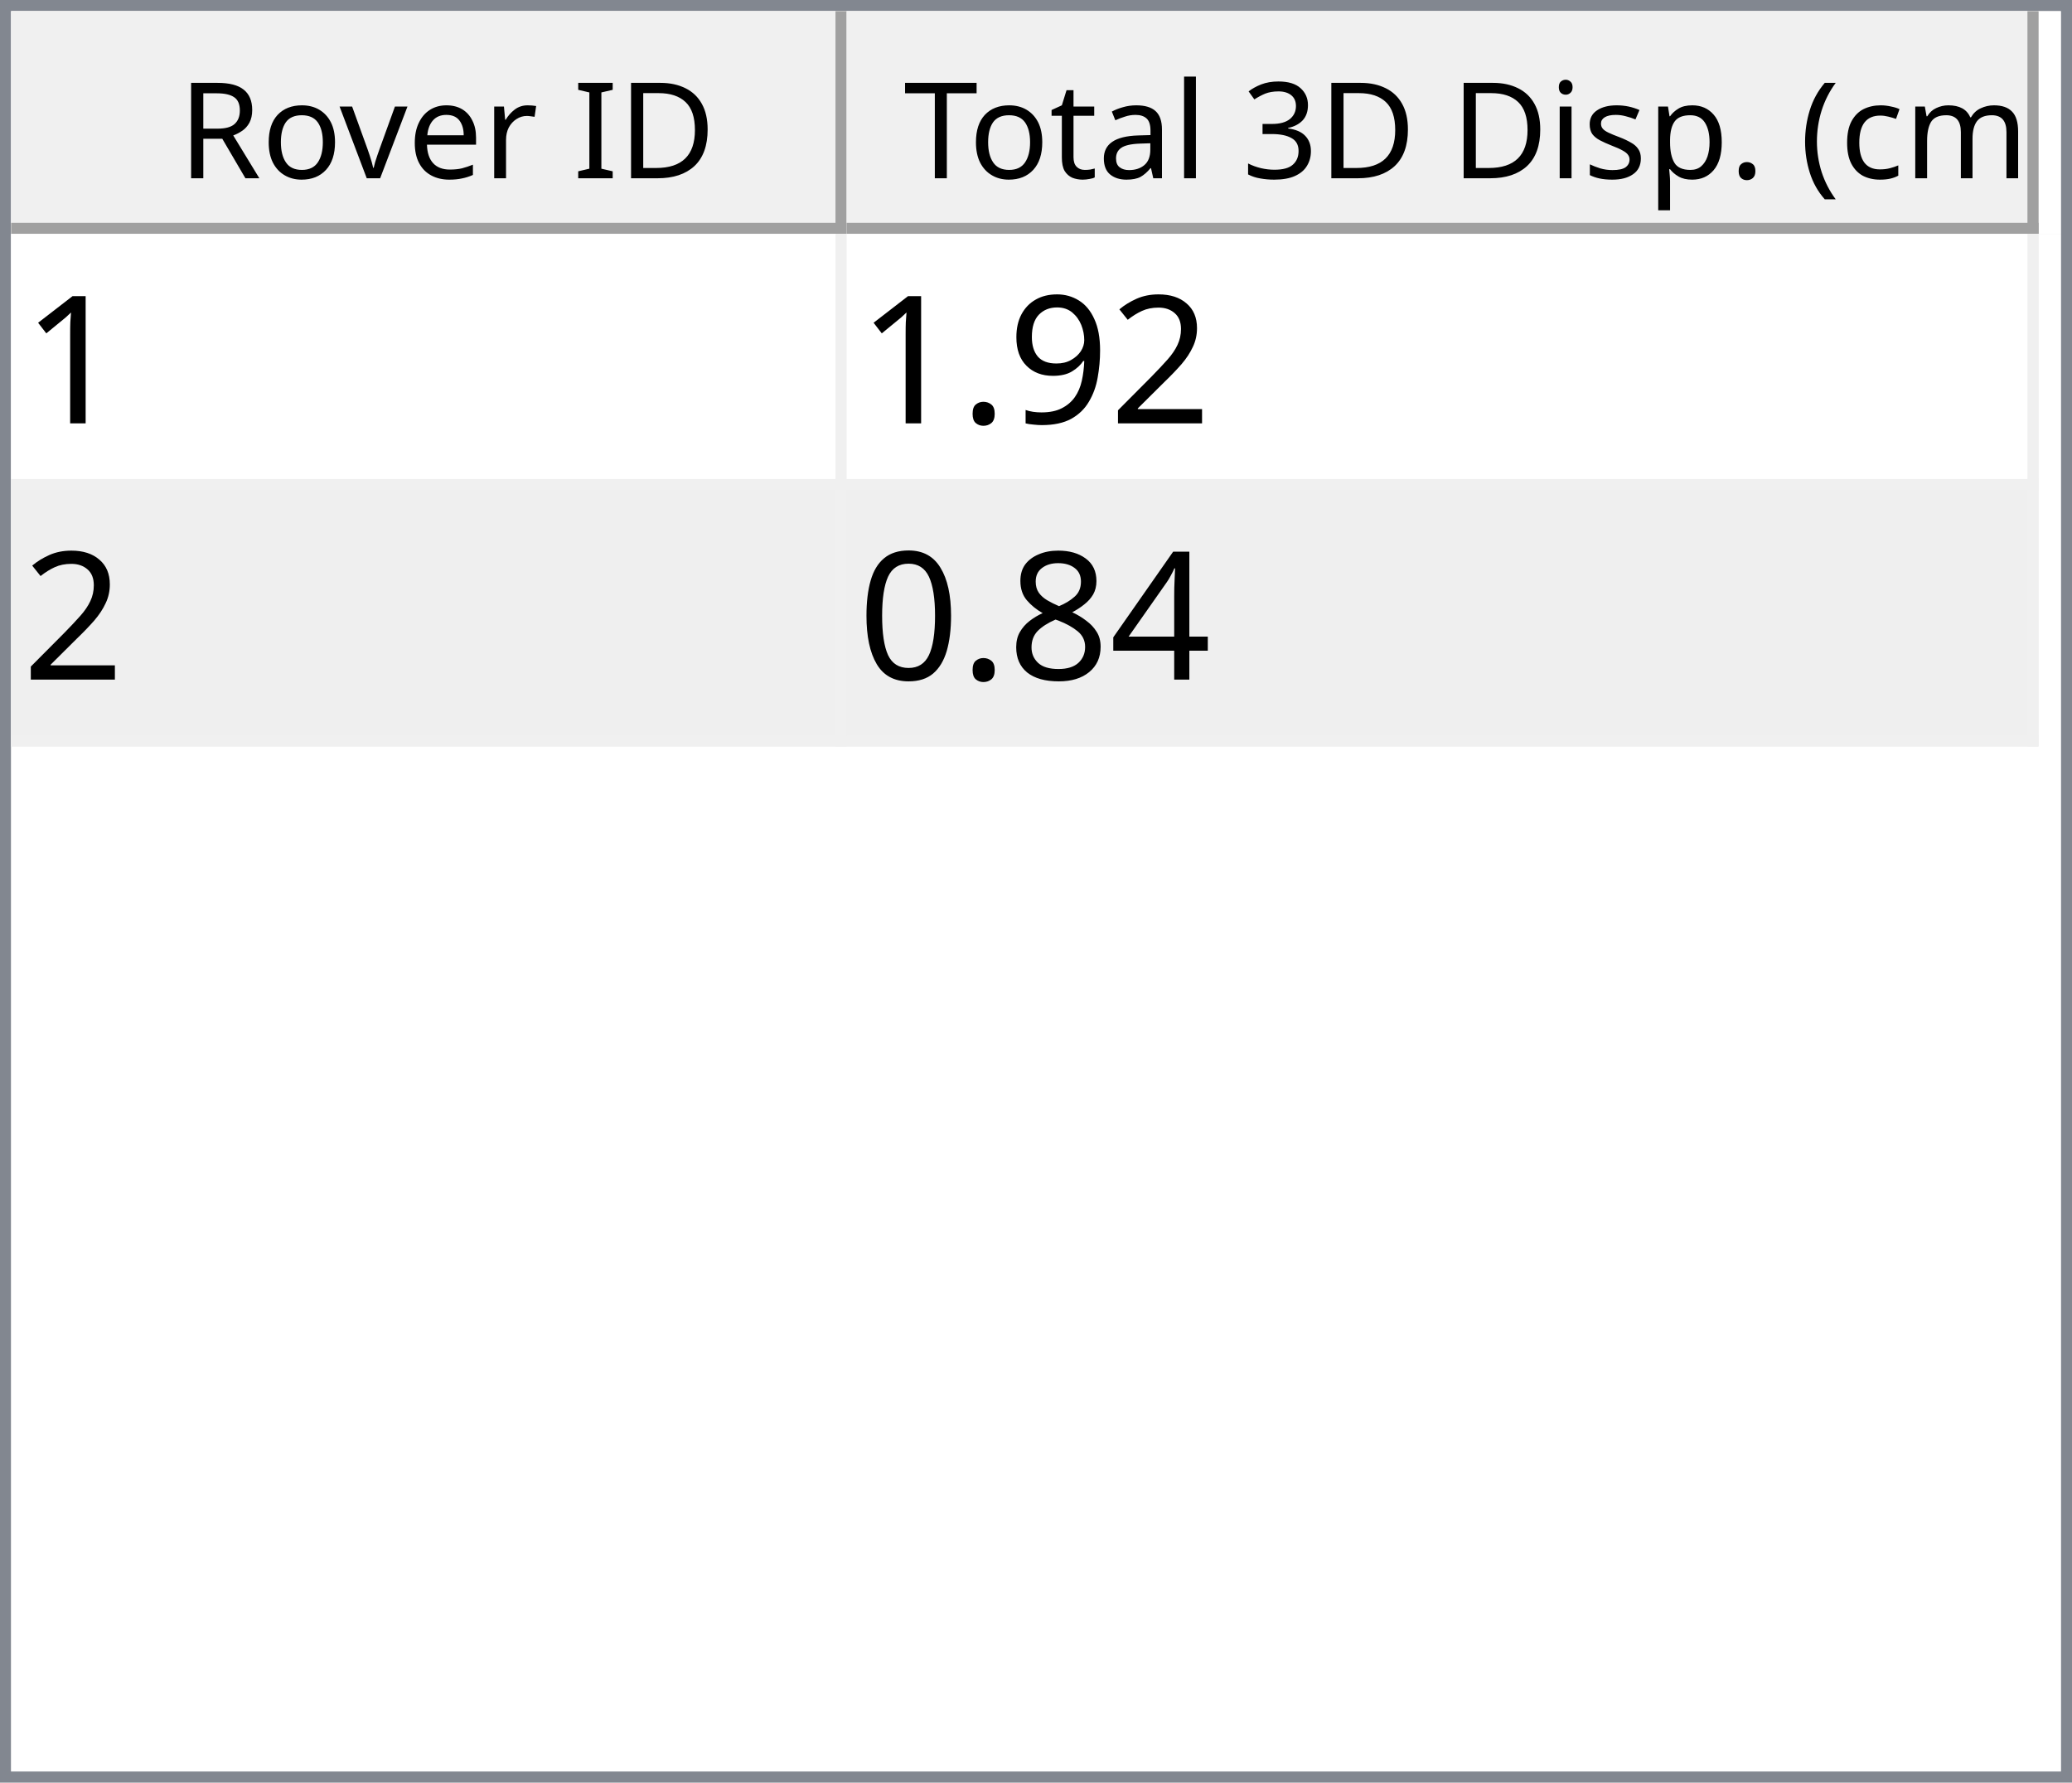
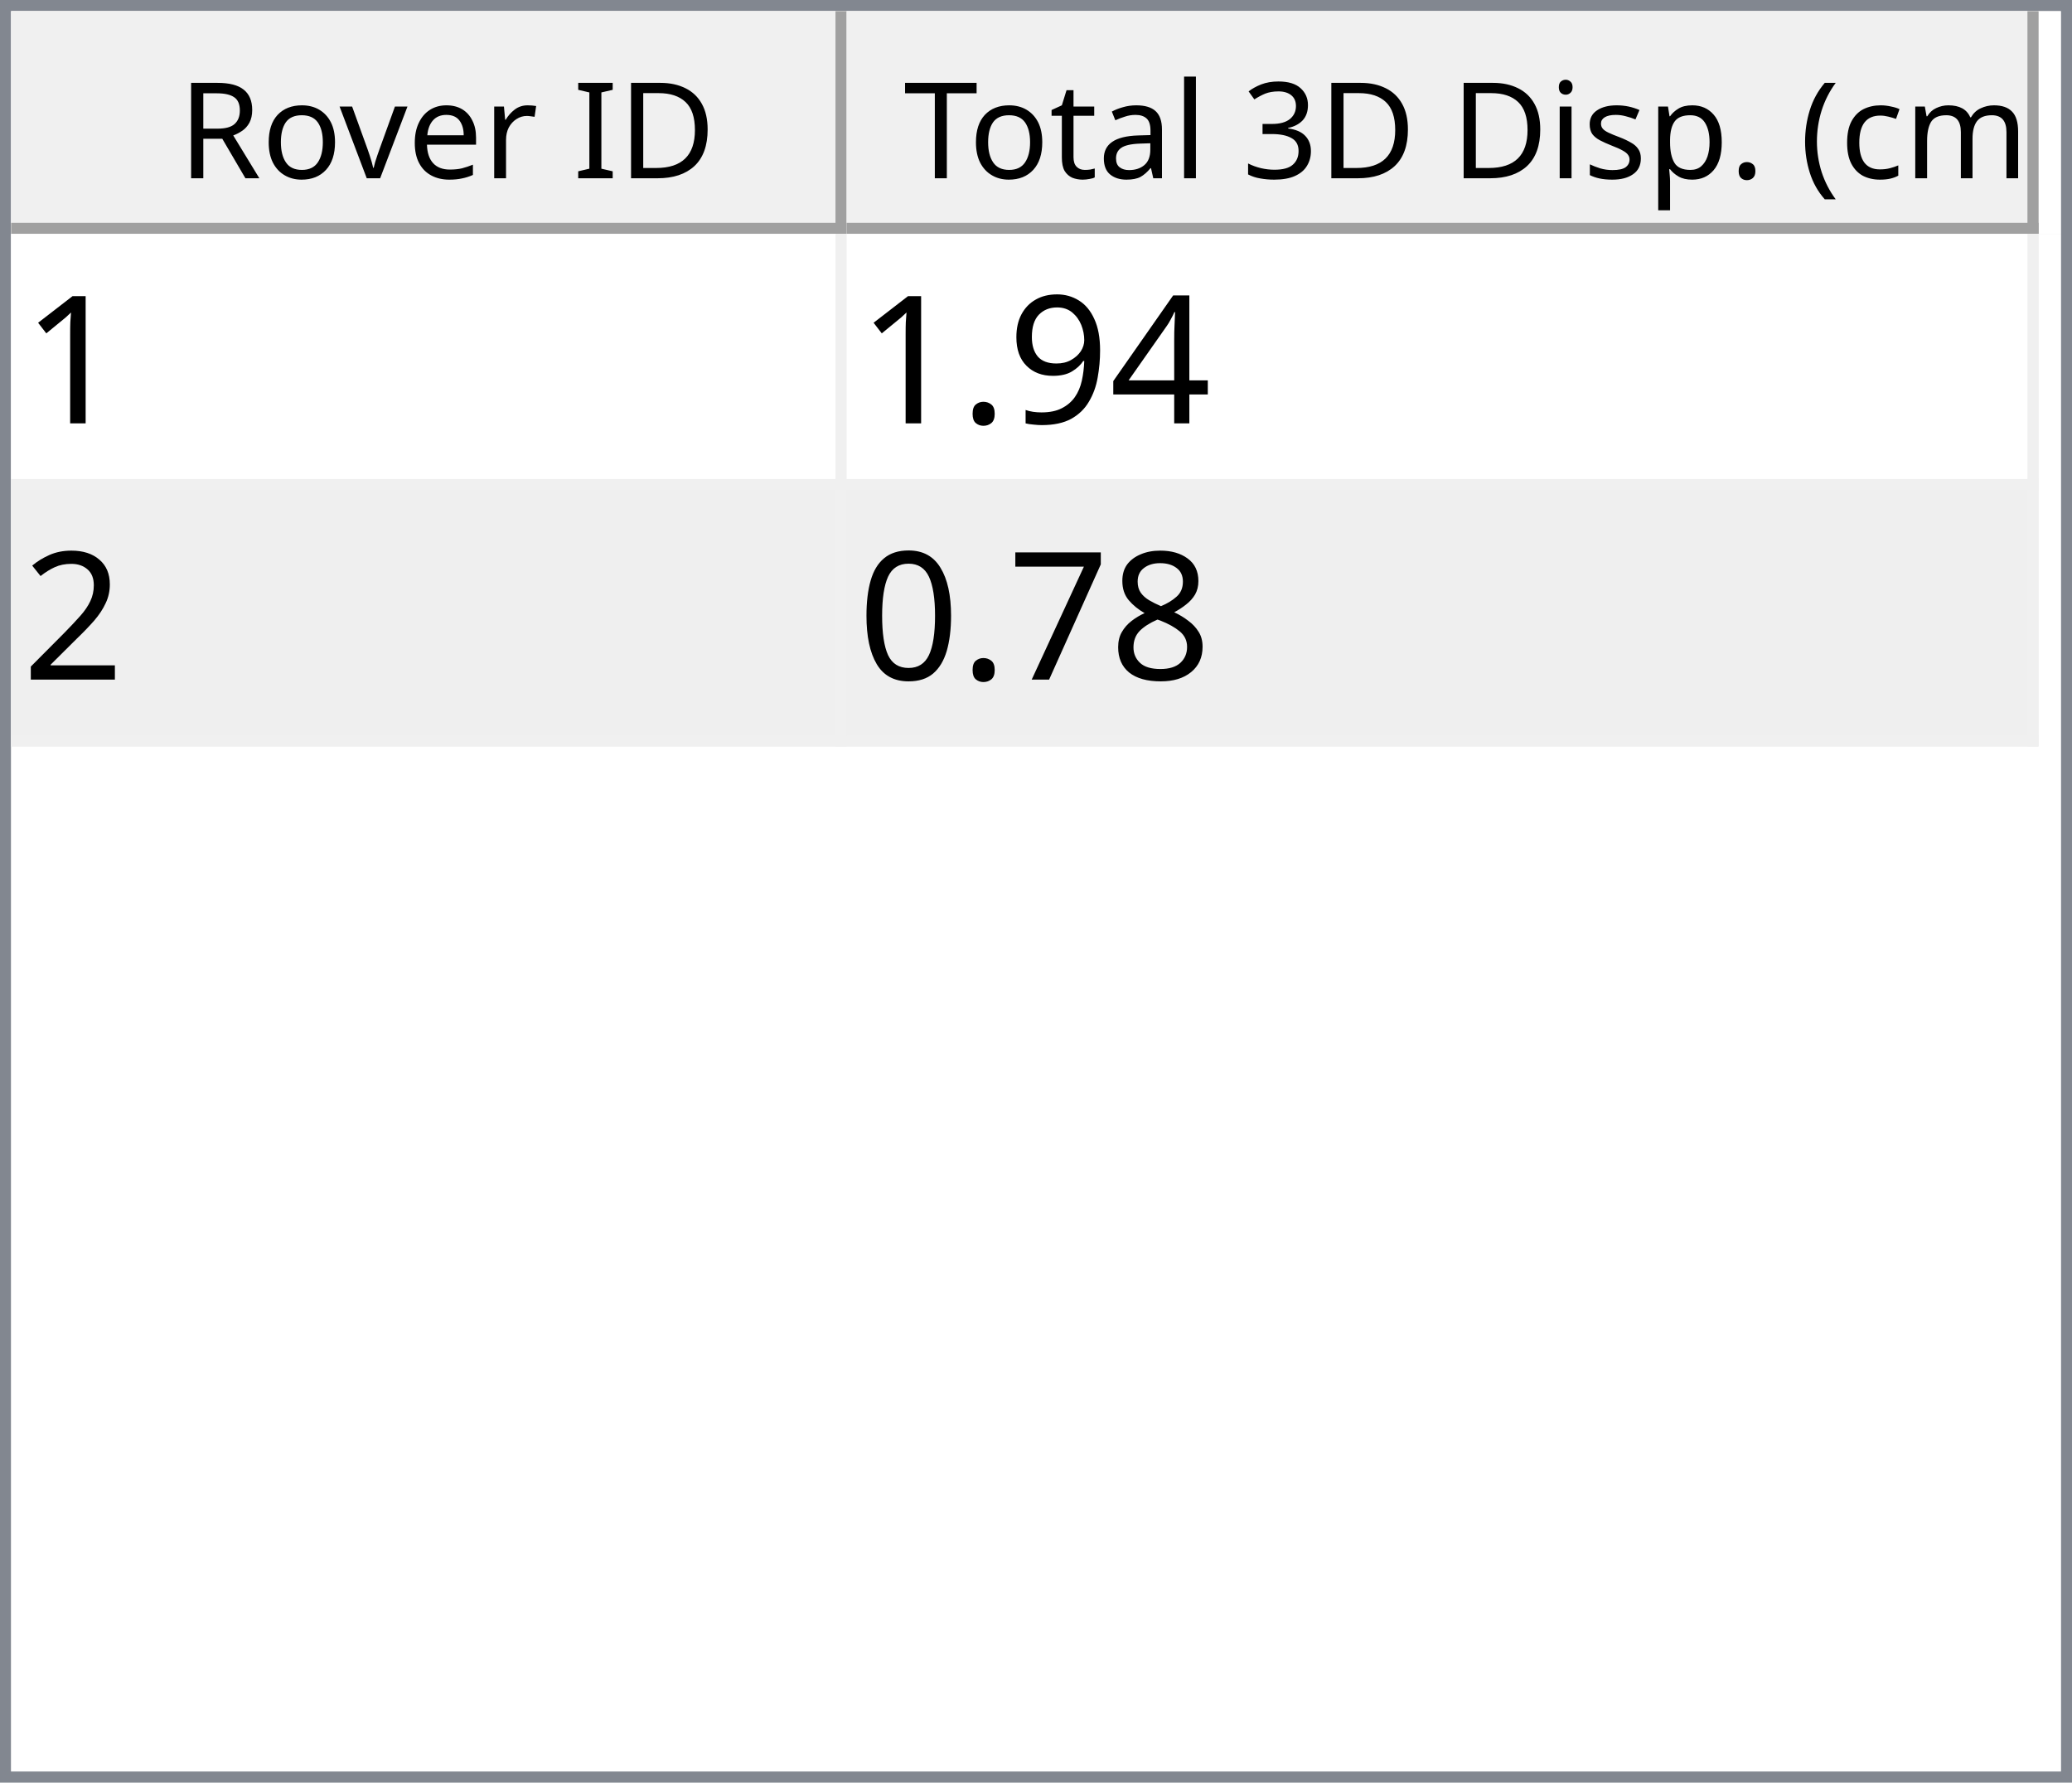
<svg xmlns="http://www.w3.org/2000/svg" style="fill-opacity:1; color-rendering:auto; color-interpolation:auto; text-rendering:auto; stroke:black; stroke-linecap:square; stroke-miterlimit:10; shape-rendering:auto; stroke-opacity:1; fill:black; stroke-dasharray:none; font-weight:normal; stroke-width:1; font-family:'Dialog'; font-style:normal; stroke-linejoin:miter; font-size:12px; stroke-dashoffset:0; image-rendering:auto;" width="186" height="160">
  <defs id="genericDefs" />
  <g>
    <defs id="defs1">
      <clipPath clipPathUnits="userSpaceOnUse" id="clipPath1">
        <path d="M0 0 L186 0 L186 160 L0 160 L0 0 Z" />
      </clipPath>
      <clipPath clipPathUnits="userSpaceOnUse" id="clipPath2">
        <path d="M0 0 L0 160 L186 160 L186 0 Z" />
      </clipPath>
      <clipPath clipPathUnits="userSpaceOnUse" id="clipPath3">
        <path d="M0 0 L0 20 L184 20 L184 0 Z" />
      </clipPath>
      <clipPath clipPathUnits="userSpaceOnUse" id="clipPath4">
        <path d="M0 0 L0 20 L75 20 L75 0 Z" />
      </clipPath>
      <clipPath clipPathUnits="userSpaceOnUse" id="clipPath5">
        <path d="M1 1 L1 19 L74 19 L74 1 Z" />
      </clipPath>
      <clipPath clipPathUnits="userSpaceOnUse" id="clipPath6">
        <path d="M0 0 L0 18 L73 18 L73 0 Z" />
      </clipPath>
      <clipPath clipPathUnits="userSpaceOnUse" id="clipPath7">
        <path d="M-0.5 -0.5 L-0.5 19.5 L74.5 19.5 L74.5 -0.5 Z" />
      </clipPath>
      <clipPath clipPathUnits="userSpaceOnUse" id="clipPath8">
        <path d="M0 0 L0 20 L107 20 L107 0 Z" />
      </clipPath>
      <clipPath clipPathUnits="userSpaceOnUse" id="clipPath9">
        <path d="M1 1 L1 19 L106 19 L106 1 Z" />
      </clipPath>
      <clipPath clipPathUnits="userSpaceOnUse" id="clipPath10">
        <path d="M0 0 L0 18 L105 18 L105 0 Z" />
      </clipPath>
      <clipPath clipPathUnits="userSpaceOnUse" id="clipPath11">
        <path d="M-0.5 -0.5 L-0.5 19.5 L106.5 19.5 L106.5 -0.5 Z" />
      </clipPath>
      <clipPath clipPathUnits="userSpaceOnUse" id="clipPath12">
        <path d="M0 0 L0 138 L184 138 L184 0 Z" />
      </clipPath>
      <clipPath clipPathUnits="userSpaceOnUse" id="clipPath13">
        <path d="M0 0 L0 46 L182 46 L182 0 Z" />
      </clipPath>
      <clipPath clipPathUnits="userSpaceOnUse" id="clipPath14">
        <path d="M-0.5 -0.5 L-0.5 45.5 L181.5 45.5 L181.5 -0.5 Z" />
      </clipPath>
      <clipPath clipPathUnits="userSpaceOnUse" id="clipPath15">
        <path d="M0 0 L0 22 L74 22 L74 0 Z" />
      </clipPath>
      <clipPath clipPathUnits="userSpaceOnUse" id="clipPath16">
        <path d="M0 0 L0 22 L106 22 L106 0 Z" />
      </clipPath>
      <font horiz-adv-x="64.551" id="font1">
        <font-face ascent="107.91" descent="25.098" units-per-em="100" style="font-style:normal; font-family:Segoe UI; font-weight:normal;" />
        <missing-glyph horiz-adv-x="64.551" d="M8.109 0 L8.109 68.266 L56.453 68.266 L56.453 0 L8.109 0 ZM15.328 7.234 L49.219 7.234 L49.219 61.031 L15.328 61.031 L15.328 7.234 Z" />
        <glyph unicode="D" horiz-adv-x="70.117" d="M9.188 0 L9.188 70.016 L28.516 70.016 Q65.531 70.016 65.531 35.891 Q65.531 19.672 55.25 9.836 Q44.969 0 27.734 0 L9.188 0 ZM17.391 62.594 L17.391 7.422 L27.828 7.422 Q41.609 7.422 49.273 14.797 Q56.938 22.172 56.938 35.688 Q56.938 62.594 28.328 62.594 L17.391 62.594 Z" />
        <glyph unicode="I" horiz-adv-x="26.611" d="M17.391 0 L9.188 0 L9.188 70.016 L17.391 70.016 L17.391 0 Z" />
        <glyph unicode=" " horiz-adv-x="27.393" d="" />
        <glyph unicode="r" horiz-adv-x="34.766" d="M34.188 41.891 Q32.078 43.5 28.125 43.5 Q23 43.5 19.555 38.672 Q16.109 33.844 16.109 25.484 L16.109 0 L8.109 0 L8.109 50 L16.109 50 L16.109 39.703 L16.312 39.703 Q18.016 44.969 21.531 47.922 Q25.047 50.875 29.391 50.875 Q32.516 50.875 34.188 50.203 L34.188 41.891 Z" />
        <glyph unicode="e" horiz-adv-x="52.295" d="M48.297 23 L12.984 23 Q13.188 14.656 17.484 10.109 Q21.781 5.562 29.297 5.562 Q37.75 5.562 44.828 11.141 L44.828 3.609 Q38.234 -1.172 27.391 -1.172 Q16.797 -1.172 10.742 5.641 Q4.688 12.453 4.688 24.812 Q4.688 36.469 11.305 43.82 Q17.922 51.172 27.734 51.172 Q37.547 51.172 42.922 44.828 Q48.297 38.484 48.297 27.203 L48.297 23 ZM40.094 29.781 Q40.047 36.719 36.75 40.578 Q33.453 44.438 27.594 44.438 Q21.922 44.438 17.969 40.383 Q14.016 36.328 13.094 29.781 L40.094 29.781 Z" />
        <glyph unicode="v" horiz-adv-x="47.9" d="M47.406 50 L27.484 0 L19.625 0 L0.688 50 L9.469 50 L22.172 13.672 Q23.578 9.672 23.922 6.688 L24.125 6.688 Q24.609 10.453 25.688 13.484 L38.969 50 L47.406 50 Z" />
        <glyph unicode="o" horiz-adv-x="58.594" d="M29 -1.172 Q17.922 -1.172 11.305 5.836 Q4.688 12.844 4.688 24.422 Q4.688 37.016 11.57 44.094 Q18.453 51.172 30.172 51.172 Q41.359 51.172 47.633 44.289 Q53.906 37.406 53.906 25.203 Q53.906 13.234 47.141 6.031 Q40.375 -1.172 29 -1.172 ZM29.594 44.438 Q21.875 44.438 17.383 39.188 Q12.891 33.938 12.891 24.703 Q12.891 15.828 17.43 10.695 Q21.969 5.562 29.594 5.562 Q37.359 5.562 41.531 10.594 Q45.703 15.625 45.703 24.906 Q45.703 34.281 41.531 39.359 Q37.359 44.438 29.594 44.438 Z" />
        <glyph unicode="R" horiz-adv-x="59.814" d="M59.375 0 L49.609 0 L37.891 19.625 Q36.281 22.359 34.766 24.289 Q33.25 26.219 31.664 27.438 Q30.078 28.656 28.25 29.219 Q26.422 29.781 24.125 29.781 L17.391 29.781 L17.391 0 L9.188 0 L9.188 70.016 L30.078 70.016 Q34.672 70.016 38.555 68.867 Q42.438 67.719 45.289 65.375 Q48.141 63.031 49.758 59.547 Q51.375 56.062 51.375 51.375 Q51.375 47.703 50.273 44.656 Q49.172 41.609 47.148 39.211 Q45.125 36.812 42.266 35.133 Q39.406 33.453 35.844 32.516 L35.844 32.328 Q37.594 31.547 38.891 30.547 Q40.188 29.547 41.359 28.18 Q42.531 26.812 43.68 25.078 Q44.828 23.344 46.234 21.047 L59.375 0 ZM17.391 62.594 L17.391 37.203 L28.516 37.203 Q31.594 37.203 34.203 38.133 Q36.812 39.062 38.719 40.797 Q40.625 42.531 41.703 45.047 Q42.781 47.562 42.781 50.688 Q42.781 56.297 39.141 59.445 Q35.5 62.594 28.609 62.594 L17.391 62.594 Z" />
        <glyph unicode=")" horiz-adv-x="30.176" d="M8.297 -15.922 L1.172 -15.922 Q16.406 2.344 16.406 26.812 Q16.406 51.469 1.078 70.016 L8.297 70.016 Q23.531 52.156 23.531 26.703 Q23.531 1.375 8.297 -15.922 Z" />
        <glyph unicode="m" horiz-adv-x="86.133" d="M79.109 0 L71.094 0 L71.094 28.719 Q71.094 37.016 68.531 40.727 Q65.969 44.438 59.906 44.438 Q54.781 44.438 51.195 39.75 Q47.609 35.062 47.609 28.516 L47.609 0 L39.594 0 L39.594 29.688 Q39.594 44.438 28.219 44.438 Q22.953 44.438 19.531 40.016 Q16.109 35.594 16.109 28.516 L16.109 0 L8.109 0 L8.109 50 L16.109 50 L16.109 42.094 L16.312 42.094 Q21.625 51.172 31.844 51.172 Q36.969 51.172 40.773 48.312 Q44.578 45.453 46 40.828 Q51.562 51.172 62.594 51.172 Q79.109 51.172 79.109 30.812 L79.109 0 Z" />
        <glyph unicode="c" horiz-adv-x="46.191" d="M42.188 2.297 Q36.422 -1.172 28.516 -1.172 Q17.828 -1.172 11.258 5.789 Q4.688 12.75 4.688 23.828 Q4.688 36.188 11.766 43.68 Q18.844 51.172 30.672 51.172 Q37.25 51.172 42.281 48.734 L42.281 40.531 Q36.719 44.438 30.375 44.438 Q22.703 44.438 17.797 38.945 Q12.891 33.453 12.891 24.516 Q12.891 15.719 17.508 10.641 Q22.125 5.562 29.891 5.562 Q36.422 5.562 42.188 9.906 L42.188 2.297 Z" />
        <glyph unicode="(" horiz-adv-x="30.176" d="M29.109 -15.922 L21.969 -15.922 Q6.844 1.375 6.844 26.703 Q6.844 52.156 21.969 70.016 L29.203 70.016 Q13.875 51.469 13.875 26.812 Q13.875 2.344 29.109 -15.922 Z" />
        <glyph unicode="." horiz-adv-x="21.68" d="M10.891 -1.078 Q8.641 -1.078 7.055 0.539 Q5.469 2.156 5.469 4.391 Q5.469 6.641 7.055 8.273 Q8.641 9.906 10.891 9.906 Q13.188 9.906 14.797 8.273 Q16.406 6.641 16.406 4.391 Q16.406 2.156 14.797 0.539 Q13.188 -1.078 10.891 -1.078 Z" />
        <glyph unicode="p" horiz-adv-x="58.789" d="M16.312 7.234 L16.109 7.234 L16.109 -23 L8.109 -23 L8.109 50 L16.109 50 L16.109 41.219 L16.312 41.219 Q22.219 51.172 33.594 51.172 Q43.266 51.172 48.688 44.461 Q54.109 37.75 54.109 26.469 Q54.109 13.922 48 6.375 Q41.891 -1.172 31.297 -1.172 Q21.578 -1.172 16.312 7.234 ZM16.109 27.391 L16.109 20.406 Q16.109 14.203 20.141 9.883 Q24.172 5.562 30.375 5.562 Q37.641 5.562 41.773 11.133 Q45.906 16.703 45.906 26.609 Q45.906 34.969 42.047 39.703 Q38.188 44.438 31.594 44.438 Q24.609 44.438 20.359 39.578 Q16.109 34.719 16.109 27.391 Z" />
        <glyph unicode="s" horiz-adv-x="42.432" d="M5.078 1.812 L5.078 10.406 Q11.625 5.562 19.484 5.562 Q30.031 5.562 30.031 12.594 Q30.031 14.594 29.125 15.992 Q28.219 17.391 26.68 18.461 Q25.141 19.531 23.07 20.383 Q21 21.234 18.609 22.172 Q15.281 23.484 12.766 24.828 Q10.25 26.172 8.57 27.859 Q6.891 29.547 6.031 31.695 Q5.172 33.844 5.172 36.719 Q5.172 40.234 6.789 42.945 Q8.406 45.656 11.086 47.484 Q13.766 49.312 17.211 50.242 Q20.656 51.172 24.312 51.172 Q30.812 51.172 35.938 48.922 L35.938 40.828 Q30.422 44.438 23.25 44.438 Q21 44.438 19.195 43.922 Q17.391 43.406 16.094 42.477 Q14.797 41.547 14.086 40.258 Q13.375 38.969 13.375 37.406 Q13.375 35.453 14.086 34.133 Q14.797 32.812 16.164 31.789 Q17.531 30.766 19.484 29.938 Q21.438 29.109 23.922 28.125 Q27.25 26.859 29.883 25.516 Q32.516 24.172 34.375 22.484 Q36.234 20.797 37.234 18.602 Q38.234 16.406 38.234 13.375 Q38.234 9.672 36.602 6.938 Q34.969 4.203 32.234 2.398 Q29.5 0.594 25.93 -0.289 Q22.359 -1.172 18.453 -1.172 Q10.75 -1.172 5.078 1.812 Z" />
        <glyph unicode="i" horiz-adv-x="24.219" d="M12.203 62.703 Q10.062 62.703 8.547 64.164 Q7.031 65.625 7.031 67.875 Q7.031 70.125 8.547 71.609 Q10.062 73.094 12.203 73.094 Q14.406 73.094 15.945 71.609 Q17.484 70.125 17.484 67.875 Q17.484 65.719 15.945 64.211 Q14.406 62.703 12.203 62.703 ZM16.109 0 L8.109 0 L8.109 50 L16.109 50 L16.109 0 Z" />
        <glyph unicode="3" horiz-adv-x="53.906" d="M46.531 19.828 Q46.531 15.094 44.75 11.211 Q42.969 7.328 39.719 4.57 Q36.469 1.812 31.93 0.297 Q27.391 -1.219 21.922 -1.219 Q11.922 -1.219 6 2.594 L6 11.188 Q13.094 5.609 22.219 5.609 Q25.875 5.609 28.828 6.539 Q31.781 7.469 33.906 9.227 Q36.031 10.984 37.18 13.477 Q38.328 15.969 38.328 19.094 Q38.328 32.812 18.797 32.812 L12.984 32.812 L12.984 39.594 L18.5 39.594 Q35.797 39.594 35.797 52.484 Q35.797 64.406 22.609 64.406 Q15.188 64.406 8.688 59.422 L8.688 67.188 Q15.375 71.188 24.609 71.188 Q29 71.188 32.57 69.969 Q36.141 68.75 38.68 66.555 Q41.219 64.359 42.609 61.281 Q44 58.203 44 54.5 Q44 40.672 30.031 36.719 L30.031 36.531 Q33.594 36.141 36.625 34.797 Q39.656 33.453 41.852 31.305 Q44.047 29.156 45.289 26.25 Q46.531 23.344 46.531 19.828 Z" />
        <glyph unicode="l" horiz-adv-x="24.219" d="M16.109 0 L8.109 0 L8.109 74.031 L16.109 74.031 L16.109 0 Z" />
        <glyph unicode="a" horiz-adv-x="50.879" d="M43.891 0 L35.891 0 L35.891 7.812 L35.688 7.812 Q30.469 -1.172 20.312 -1.172 Q12.844 -1.172 8.617 2.781 Q4.391 6.734 4.391 13.281 Q4.391 27.297 20.906 29.594 L35.891 31.688 Q35.891 44.438 25.594 44.438 Q16.547 44.438 9.281 38.281 L9.281 46.484 Q16.656 51.172 26.266 51.172 Q43.891 51.172 43.891 32.516 L43.891 0 ZM35.891 25.297 L23.828 23.641 Q18.266 22.859 15.43 20.875 Q12.594 18.891 12.594 13.875 Q12.594 10.203 15.211 7.883 Q17.828 5.562 22.172 5.562 Q28.125 5.562 32.008 9.742 Q35.891 13.922 35.891 20.312 L35.891 25.297 Z" />
        <glyph unicode="t" horiz-adv-x="33.887" d="M31.297 0.484 Q28.469 -1.078 23.828 -1.078 Q10.688 -1.078 10.688 13.578 L10.688 43.172 L2.094 43.172 L2.094 50 L10.688 50 L10.688 62.203 L18.703 64.797 L18.703 50 L31.297 50 L31.297 43.172 L18.703 43.172 L18.703 14.984 Q18.703 9.969 20.414 7.82 Q22.125 5.672 26.078 5.672 Q29.109 5.672 31.297 7.328 L31.297 0.484 Z" />
        <glyph unicode="T" horiz-adv-x="52.393" d="M50.594 62.594 L30.375 62.594 L30.375 0 L22.172 0 L22.172 62.594 L2 62.594 L2 70.016 L50.594 70.016 L50.594 62.594 Z" />
      </font>
      <font horiz-adv-x="75.0" id="font2">
        <font-face ascent="100.537" descent="21.973" units-per-em="100" style="font-style:normal; font-family:sans-serif; font-weight:normal;" />
        <missing-glyph horiz-adv-x="75.0" d="M12.5 0 L12.5 62.5 L62.5 62.5 L62.5 0 L12.5 0 ZM14.062 1.562 L60.938 1.562 L60.938 60.938 L14.062 60.938 L14.062 1.562 Z" />
        <glyph unicode="1" horiz-adv-x="55.615" d="M37.25 0 L28.469 0 L28.469 56 Q25.297 52.984 20.141 49.953 Q14.984 46.922 10.891 45.406 L10.891 53.906 Q18.266 57.375 23.781 62.305 Q29.297 67.234 31.594 71.875 L37.25 71.875 L37.25 0 Z" />
-         <glyph unicode="2" horiz-adv-x="55.615" d="M50.344 8.453 L50.344 0 L3.031 0 Q2.938 3.172 4.047 6.109 Q5.859 10.938 9.836 15.625 Q13.812 20.312 21.344 26.469 Q33.016 36.031 37.117 41.625 Q41.219 47.219 41.219 52.203 Q41.219 57.422 37.477 61.008 Q33.734 64.594 27.734 64.594 Q21.391 64.594 17.578 60.789 Q13.766 56.984 13.719 50.25 L4.688 51.172 Q5.609 61.281 11.664 66.578 Q17.719 71.875 27.938 71.875 Q38.234 71.875 44.242 66.164 Q50.25 60.453 50.25 52 Q50.25 47.703 48.492 43.555 Q46.734 39.406 42.656 34.812 Q38.578 30.219 29.109 22.219 Q21.188 15.578 18.945 13.211 Q16.703 10.844 15.234 8.453 L50.344 8.453 Z" />
+         <glyph unicode="4" horiz-adv-x="55.615" d="M32.328 0 L32.328 17.141 L1.266 17.141 L1.266 25.203 L33.938 71.578 L41.109 71.578 L41.109 25.203 L50.781 25.203 L50.781 17.141 L41.109 17.141 L41.109 0 L32.328 0 ZM32.328 25.203 L32.328 57.469 L9.906 25.203 L32.328 25.203 Z" />
        <glyph unicode="9" horiz-adv-x="55.615" d="M5.469 16.547 L13.922 17.328 Q14.984 11.375 18.016 8.688 Q21.047 6 25.781 6 Q29.828 6 32.883 7.859 Q35.938 9.719 37.891 12.82 Q39.844 15.922 41.164 21.195 Q42.484 26.469 42.484 31.938 Q42.484 32.516 42.438 33.688 Q39.797 29.5 35.234 26.883 Q30.672 24.266 25.344 24.266 Q16.453 24.266 10.305 30.711 Q4.156 37.156 4.156 47.703 Q4.156 58.594 10.578 65.234 Q17 71.875 26.656 71.875 Q33.641 71.875 39.43 68.117 Q45.219 64.359 48.219 57.398 Q51.219 50.438 51.219 37.25 Q51.219 23.531 48.242 15.406 Q45.266 7.281 39.383 3.031 Q33.5 -1.219 25.594 -1.219 Q17.188 -1.219 11.867 3.445 Q6.547 8.109 5.469 16.547 ZM41.453 48.141 Q41.453 55.719 37.43 60.156 Q33.406 64.594 27.734 64.594 Q21.875 64.594 17.531 59.812 Q13.188 55.031 13.188 47.406 Q13.188 40.578 17.312 36.305 Q21.438 32.031 27.484 32.031 Q33.594 32.031 37.523 36.305 Q41.453 40.578 41.453 48.141 Z" />
        <glyph unicode="." horiz-adv-x="27.783" d="M9.078 0 L9.078 10.016 L19.094 10.016 L19.094 0 L9.078 0 Z" />
-         <glyph unicode="4" horiz-adv-x="55.615" d="M32.328 0 L32.328 17.141 L1.266 17.141 L1.266 25.203 L33.938 71.578 L41.109 71.578 L41.109 25.203 L50.781 25.203 L50.781 17.141 L41.109 17.141 L41.109 0 L32.328 0 ZM32.328 25.203 L32.328 57.469 L9.906 25.203 L32.328 25.203 Z" />
+         <glyph unicode="2" horiz-adv-x="55.615" d="M50.344 8.453 L50.344 0 L3.031 0 Q2.938 3.172 4.047 6.109 Q5.859 10.938 9.836 15.625 Q13.812 20.312 21.344 26.469 Q33.016 36.031 37.117 41.625 Q41.219 47.219 41.219 52.203 Q41.219 57.422 37.477 61.008 Q33.734 64.594 27.734 64.594 Q21.391 64.594 17.578 60.789 Q13.766 56.984 13.719 50.25 L4.688 51.172 Q5.609 61.281 11.664 66.578 Q17.719 71.875 27.938 71.875 Q38.234 71.875 44.242 66.164 Q50.25 60.453 50.25 52 Q50.25 47.703 48.492 43.555 Q46.734 39.406 42.656 34.812 Q38.578 30.219 29.109 22.219 Q21.188 15.578 18.945 13.211 Q16.703 10.844 15.234 8.453 L50.344 8.453 Z" />
        <glyph unicode="8" horiz-adv-x="55.615" d="M17.672 38.812 Q12.203 40.828 9.57 44.539 Q6.938 48.25 6.938 53.422 Q6.938 61.234 12.555 66.555 Q18.172 71.875 27.484 71.875 Q36.859 71.875 42.578 66.43 Q48.297 60.984 48.297 53.172 Q48.297 48.188 45.68 44.508 Q43.062 40.828 37.75 38.812 Q44.344 36.672 47.781 31.883 Q51.219 27.094 51.219 20.453 Q51.219 11.281 44.727 5.031 Q38.234 -1.219 27.641 -1.219 Q17.047 -1.219 10.547 5.055 Q4.047 11.328 4.047 20.703 Q4.047 27.688 7.594 32.398 Q11.141 37.109 17.672 38.812 ZM15.922 53.719 Q15.922 48.641 19.195 45.414 Q22.469 42.188 27.688 42.188 Q32.766 42.188 36.016 45.383 Q39.266 48.578 39.266 53.219 Q39.266 58.062 35.914 61.359 Q32.562 64.656 27.594 64.656 Q22.562 64.656 19.242 61.43 Q15.922 58.203 15.922 53.719 ZM13.094 20.656 Q13.094 16.891 14.875 13.375 Q16.656 9.859 20.172 7.93 Q23.688 6 27.734 6 Q34.031 6 38.133 10.055 Q42.234 14.109 42.234 20.359 Q42.234 26.703 38.016 30.859 Q33.797 35.016 27.438 35.016 Q21.234 35.016 17.164 30.914 Q13.094 26.812 13.094 20.656 Z" />
+         <glyph unicode="7" horiz-adv-x="55.615" d="M4.734 62.203 L4.734 70.656 L51.078 70.656 L51.078 63.812 Q44.234 56.547 37.523 44.484 Q30.812 32.422 27.156 19.672 Q24.516 10.688 23.781 0 L14.75 0 Q14.891 8.453 18.062 20.414 Q21.234 32.375 27.172 43.484 Q33.109 54.594 39.797 62.203 L4.734 62.203 Z" />
        <glyph unicode="0" horiz-adv-x="55.615" d="M4.156 35.297 Q4.156 48 6.766 55.742 Q9.375 63.484 14.523 67.68 Q19.672 71.875 27.484 71.875 Q33.25 71.875 37.594 69.555 Q41.938 67.234 44.773 62.867 Q47.609 58.5 49.219 52.227 Q50.828 45.953 50.828 35.297 Q50.828 22.703 48.242 14.969 Q45.656 7.234 40.508 3.008 Q35.359 -1.219 27.484 -1.219 Q17.141 -1.219 11.234 6.203 Q4.156 15.141 4.156 35.297 ZM13.188 35.297 Q13.188 17.672 17.312 11.836 Q21.438 6 27.484 6 Q33.547 6 37.672 11.859 Q41.797 17.719 41.797 35.297 Q41.797 52.984 37.672 58.789 Q33.547 64.594 27.391 64.594 Q21.344 64.594 17.719 59.469 Q13.188 52.938 13.188 35.297 Z" />
      </font>
    </defs>
    <g style="fill:white; stroke:white;">
      <rect x="0" y="0" width="186" style="clip-path:url(#clipPath1); stroke:none;" height="160" />
    </g>
    <g style="fill:white; text-rendering:optimizeSpeed; color-rendering:optimizeSpeed; image-rendering:optimizeSpeed; shape-rendering:crispEdges; stroke:white; color-interpolation:sRGB;">
      <rect x="0" width="186" height="160" y="0" style="stroke:none;" />
      <path style="stroke:none;" d="M0 160 L186 160 L186 0 L0 0 Z" />
    </g>
    <g style="fill:rgb(240,240,240); font-family:'Segoe UI'; stroke:rgb(240,240,240);">
      <rect x="0" y="0" width="186" style="clip-path:url(#clipPath2); stroke:none;" height="160" />
    </g>
    <g style="fill:rgb(130,135,144); font-family:'Segoe UI'; stroke:rgb(130,135,144);">
      <path d="M0 0 L186 0 L186 160 L0 160 L0 0 ZM1 1 L185 1 L185 159 L1 159 L1 1 Z" style="fill-rule:evenodd; clip-path:url(#clipPath2); stroke:none;" />
    </g>
    <g style="fill:white; font-family:'Segoe UI'; stroke:white;" transform="translate(1,1)">
      <rect x="0" y="0" width="184" style="clip-path:url(#clipPath3); stroke:none;" height="20" />
    </g>
    <g style="fill:rgb(240,240,240); font-family:'Segoe UI'; stroke:rgb(240,240,240);" transform="translate(1,1)">
      <rect x="0" y="0" width="75" style="clip-path:url(#clipPath4); stroke:none;" height="20" />
    </g>
    <g style="font-family:'Segoe UI';" transform="translate(2,2)">
      <text x="14" xml:space="preserve" y="14" style="clip-path:url(#clipPath6); stroke:none;">Rover ID</text>
    </g>
    <g style="fill:rgb(160,160,160); font-family:'Segoe UI'; stroke:rgb(160,160,160); stroke-linejoin:bevel;" transform="translate(1.5,1.5)">
      <line x1="74" x2="74" y1="0" style="fill:none; clip-path:url(#clipPath7);" y2="19" />
    </g>
    <g style="fill:rgb(160,160,160); font-family:'Segoe UI'; stroke:rgb(160,160,160); stroke-linejoin:bevel;" transform="matrix(1,0,0,1,1,1) translate(0.5,0.5)">
      <line x1="0" x2="74" y1="19" style="fill:none; clip-path:url(#clipPath7);" y2="19" />
    </g>
    <g style="fill:rgb(240,240,240); font-family:'Segoe UI'; stroke:rgb(240,240,240);" transform="translate(76,1)">
      <rect x="0" y="0" width="107" style="clip-path:url(#clipPath8); stroke:none;" height="20" />
    </g>
    <g style="font-family:'Segoe UI';" transform="translate(77,2)">
      <text x="1" xml:space="preserve" y="14" style="clip-path:url(#clipPath10); stroke:none;"> Total 3D Disp. (cm)</text>
    </g>
    <g style="fill:rgb(160,160,160); font-family:'Segoe UI'; stroke:rgb(160,160,160); stroke-linejoin:bevel;" transform="translate(76.5,1.5)">
      <line x1="106" x2="106" y1="0" style="fill:none; clip-path:url(#clipPath11);" y2="19" />
    </g>
    <g style="fill:rgb(160,160,160); font-family:'Segoe UI'; stroke:rgb(160,160,160); stroke-linejoin:bevel;" transform="matrix(1,0,0,1,76,1) translate(0.5,0.5)">
      <line x1="0" x2="106" y1="19" style="fill:none; clip-path:url(#clipPath11);" y2="19" />
    </g>
    <g style="fill:white; font-family:'Segoe UI'; stroke:white;" transform="translate(1,21)">
      <rect x="0" y="0" width="184" style="clip-path:url(#clipPath12); stroke:none;" height="138" />
    </g>
    <g style="fill:rgb(240,240,240); font-size:16px; font-family:sans-serif; stroke:rgb(240,240,240);" transform="translate(1,21)">
      <rect x="0" y="0" width="182" style="clip-path:url(#clipPath13); stroke:none;" height="46" />
      <line transform="translate(0.5,0.5)" x1="0" x2="181" y1="22" style="clip-path:url(#clipPath14); fill:none; stroke-linejoin:bevel;" y2="22" />
    </g>
    <g transform="matrix(1,0,0,1,1,21) translate(0.5,0.5)" style="fill:rgb(240,240,240); font-size:16px; font-family:sans-serif; stroke:rgb(240,240,240); stroke-linejoin:bevel;">
      <line x1="0" x2="181" y1="45" style="fill:none; clip-path:url(#clipPath14);" y2="45" />
    </g>
    <g transform="matrix(1,0,0,1,1,21) translate(0.5,0.5)" style="fill:rgb(240,240,240); font-size:16px; font-family:sans-serif; stroke:rgb(240,240,240); stroke-linejoin:bevel;">
      <line x1="74" x2="74" y1="0" style="fill:none; clip-path:url(#clipPath14);" y2="45" />
    </g>
    <g transform="matrix(1,0,0,1,1,21) translate(0.5,0.5)" style="fill:rgb(240,240,240); font-size:16px; font-family:sans-serif; stroke:rgb(240,240,240); stroke-linejoin:bevel;">
      <line x1="181" x2="181" y1="0" style="fill:none; clip-path:url(#clipPath14);" y2="45" />
    </g>
    <g style="fill:white; font-size:16px; font-family:sans-serif; stroke:white;" transform="matrix(1,0,0,1,1,21)">
      <rect x="0" y="0" width="74" style="clip-path:url(#clipPath15); stroke:none;" height="22" />
      <text x="1" y="17" style="fill:black; clip-path:url(#clipPath15); stroke:none;" xml:space="preserve">1</text>
    </g>
    <g style="fill:white; font-size:16px; font-family:sans-serif; stroke:white;" transform="matrix(1,0,0,1,1,21) translate(75,0)">
      <rect x="0" y="0" width="106" style="clip-path:url(#clipPath16); stroke:none;" height="22" />
-       <text x="1" y="17" style="fill:black; clip-path:url(#clipPath16); stroke:none;" xml:space="preserve">1.92</text>
+       <text x="1" y="17" style="fill:black; clip-path:url(#clipPath16); stroke:none;" xml:space="preserve">1.94</text>
    </g>
    <g style="fill:rgb(239,239,239); font-size:16px; font-family:sans-serif; stroke:rgb(239,239,239);" transform="matrix(1,0,0,1,1,21) translate(0,23)">
      <rect x="0" y="0" width="74" style="clip-path:url(#clipPath15); stroke:none;" height="22" />
      <text x="1" y="17" style="fill:black; clip-path:url(#clipPath15); stroke:none;" xml:space="preserve">2</text>
    </g>
    <g style="fill:rgb(239,239,239); font-size:16px; font-family:sans-serif; stroke:rgb(239,239,239);" transform="matrix(1,0,0,1,1,21) translate(75,23)">
      <rect x="0" y="0" width="106" style="clip-path:url(#clipPath16); stroke:none;" height="22" />
-       <text x="1" y="17" style="fill:black; clip-path:url(#clipPath16); stroke:none;" xml:space="preserve">0.84</text>
+       <text x="1" y="17" style="fill:black; clip-path:url(#clipPath16); stroke:none;" xml:space="preserve">0.78</text>
    </g>
  </g>
</svg>
